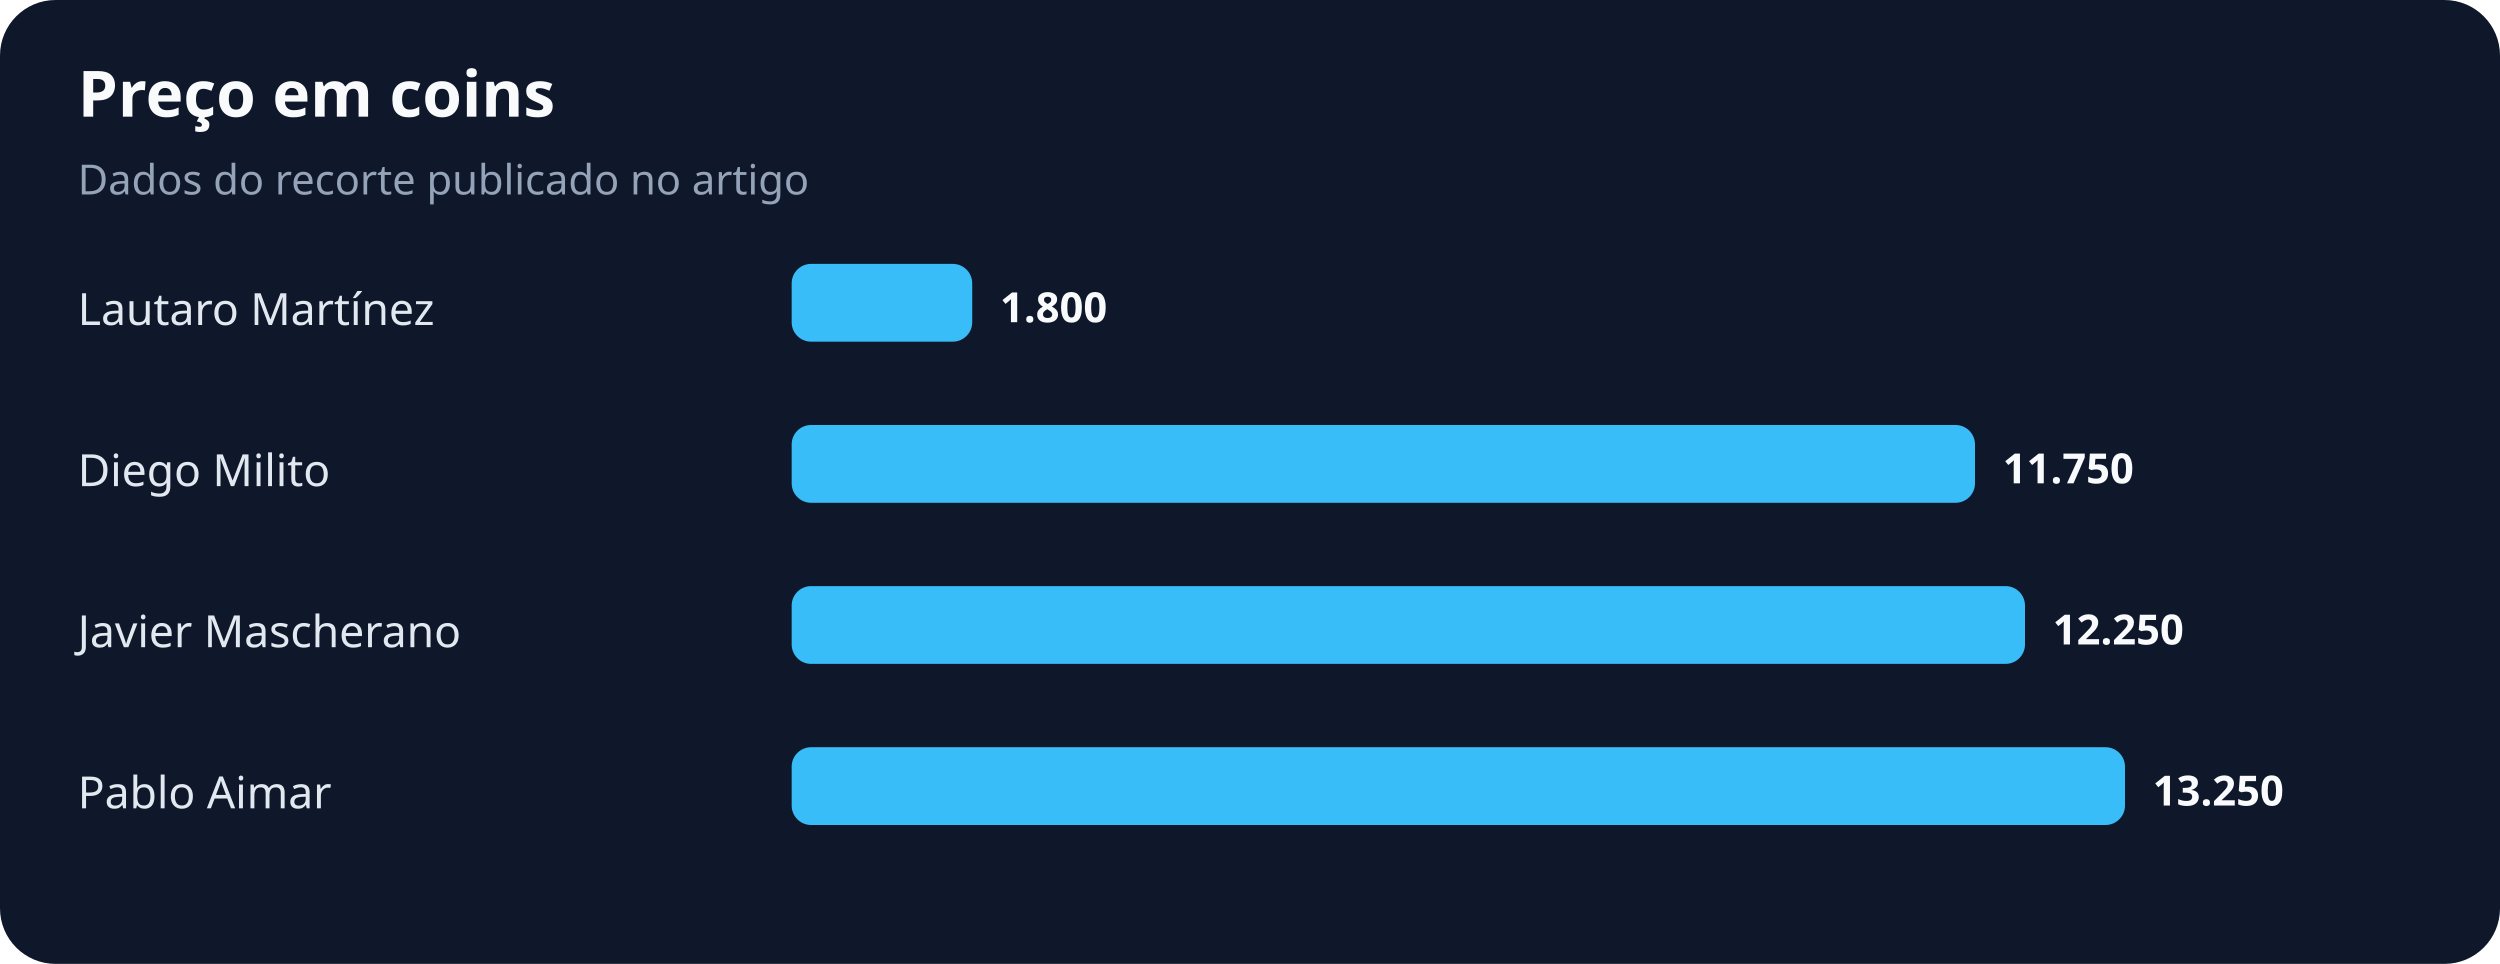
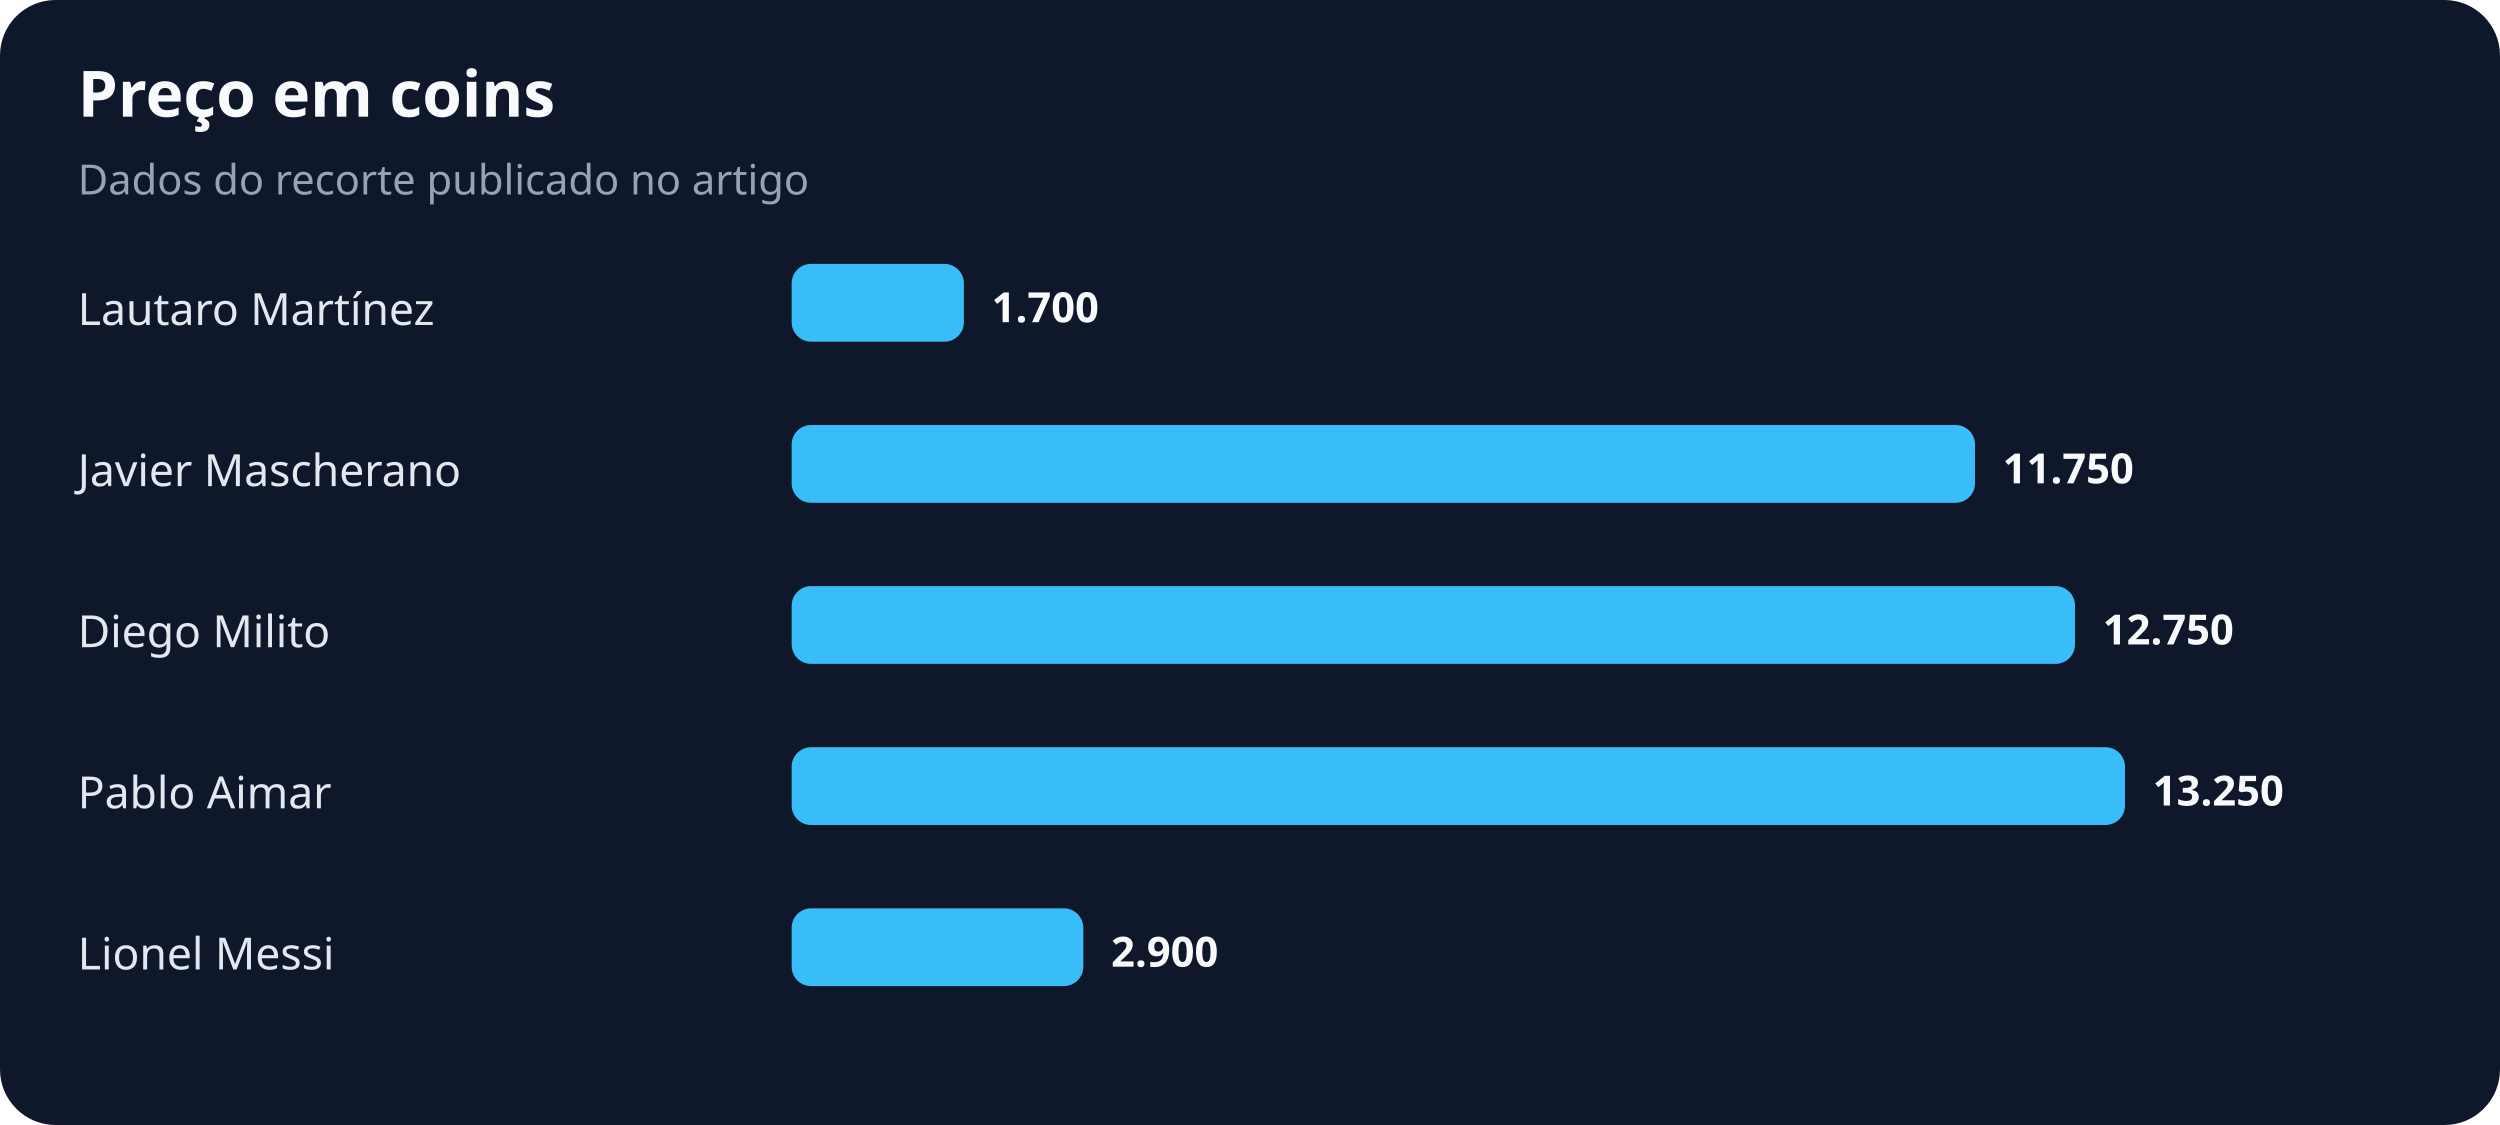
- <svg xmlns="http://www.w3.org/2000/svg" width="900" height="347" viewBox="0 0 900 347" role="img" aria-labelledby="title desc">
+ <svg xmlns="http://www.w3.org/2000/svg" width="900" height="405" viewBox="0 0 900 405" role="img" aria-labelledby="title desc">
  <rect width="100%" height="100%" rx="20" fill="#0f172a" />
  <text x="28" y="42" fill="#f8fafc" font-family="system-ui,sans-serif" font-size="23" font-weight="700">Preço em coins</text>
  <text x="28" y="70" fill="#94a3b8" font-family="system-ui,sans-serif" font-size="15">Dados do recorte publicado no artigo</text>
  <text x="28" y="117" fill="#e2e8f0" font-family="system-ui,sans-serif" font-size="16">Lautaro Martínez</text>
-   <rect x="285" y="95" width="65" height="28" rx="7" fill="#38bdf8" />
-   <text x="360" y="116" fill="#f8fafc" font-family="system-ui,sans-serif" font-size="15" font-weight="700">1.800</text>
-   <text x="28" y="175" fill="#e2e8f0" font-family="system-ui,sans-serif" font-size="16">Diego Milito</text>
+   <rect x="285" y="95" width="62" height="28" rx="7" fill="#38bdf8" />
+   <text x="357" y="116" fill="#f8fafc" font-family="system-ui,sans-serif" font-size="15" font-weight="700">1.700</text>
+   <text x="28" y="175" fill="#e2e8f0" font-family="system-ui,sans-serif" font-size="16">Javier Mascherano</text>
  <rect x="285" y="153" width="426" height="28" rx="7" fill="#38bdf8" />
  <text x="721" y="174" fill="#f8fafc" font-family="system-ui,sans-serif" font-size="15" font-weight="700">11.750</text>
-   <text x="28" y="233" fill="#e2e8f0" font-family="system-ui,sans-serif" font-size="16">Javier Mascherano</text>
-   <rect x="285" y="211" width="444" height="28" rx="7" fill="#38bdf8" />
-   <text x="739" y="232" fill="#f8fafc" font-family="system-ui,sans-serif" font-size="15" font-weight="700">12.250</text>
+   <text x="28" y="233" fill="#e2e8f0" font-family="system-ui,sans-serif" font-size="16">Diego Milito</text>
+   <rect x="285" y="211" width="462" height="28" rx="7" fill="#38bdf8" />
+   <text x="757" y="232" fill="#f8fafc" font-family="system-ui,sans-serif" font-size="15" font-weight="700">12.750</text>
  <text x="28" y="291" fill="#e2e8f0" font-family="system-ui,sans-serif" font-size="16">Pablo Aimar</text>
  <rect x="285" y="269" width="480" height="28" rx="7" fill="#38bdf8" />
  <text x="775" y="290" fill="#f8fafc" font-family="system-ui,sans-serif" font-size="15" font-weight="700">13.250</text>
+   <text x="28" y="349" fill="#e2e8f0" font-family="system-ui,sans-serif" font-size="16">Lionel Messi</text>
+   <rect x="285" y="327" width="105" height="28" rx="7" fill="#38bdf8" />
+   <text x="400" y="348" fill="#f8fafc" font-family="system-ui,sans-serif" font-size="15" font-weight="700">2.900</text>
</svg>
